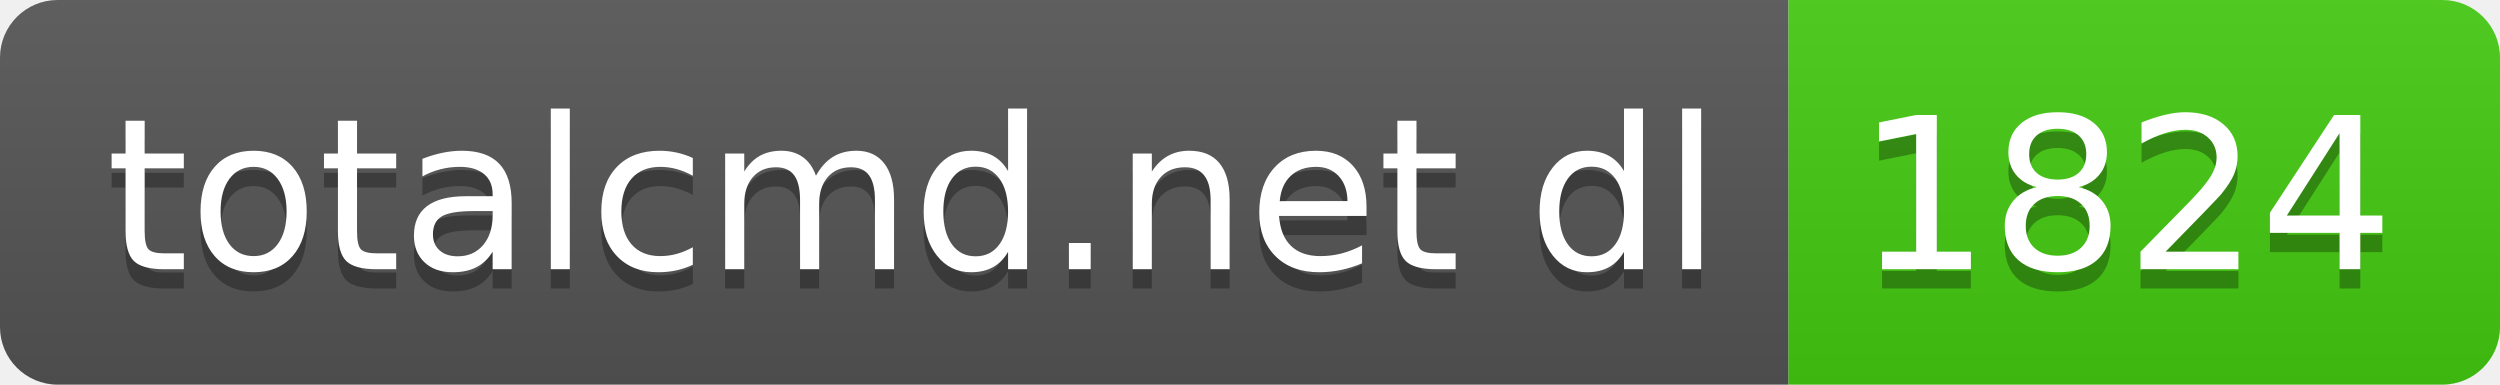
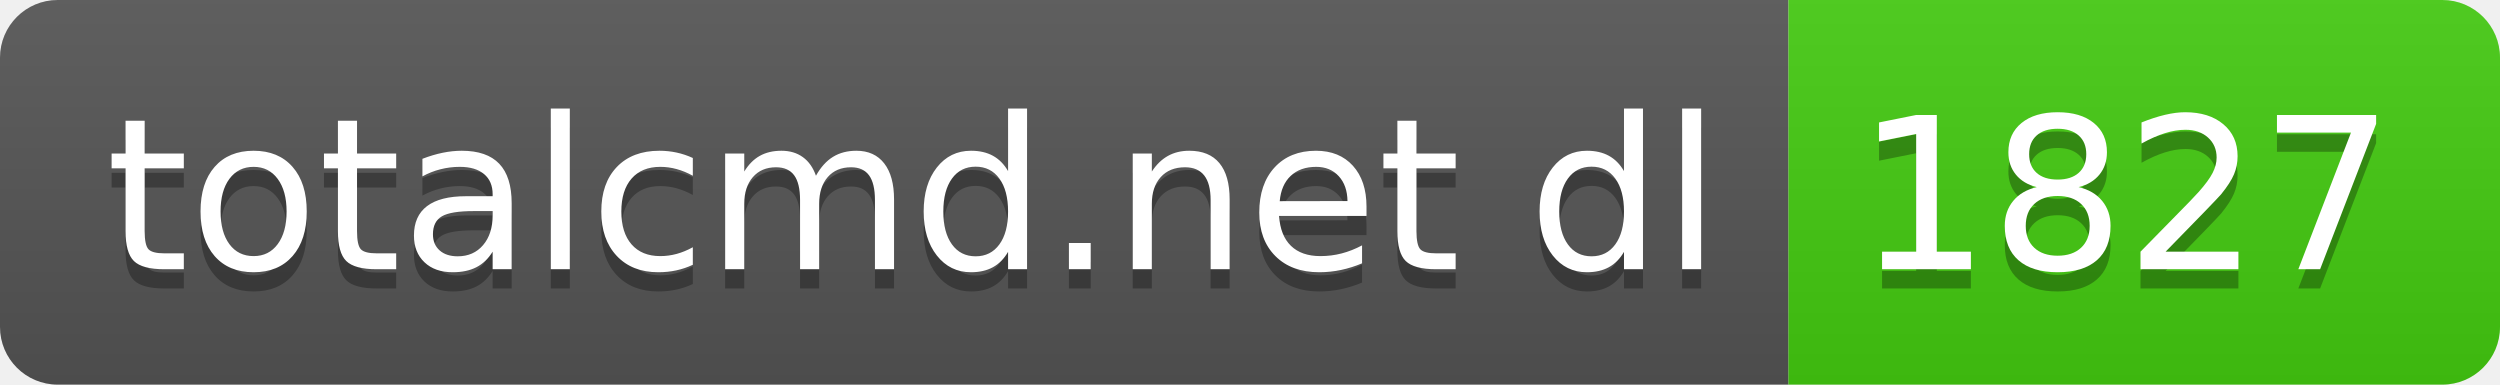
- <svg xmlns="http://www.w3.org/2000/svg" width="130" height="20" role="img" aria-label="totalcmd.net dl: 1824">
+ <svg xmlns="http://www.w3.org/2000/svg" width="130" height="20" role="img" aria-label="totalcmd.net dl: 1827">
  <linearGradient id="s" x2="0" y2="100%">
    <stop offset="0" stop-color="#bbb" stop-opacity=".1" />
    <stop offset="1" stop-opacity=".1" />
  </linearGradient>
  <clipPath id="r">
    <rect width="130" height="20" rx="3" fill="#fff" />
  </clipPath>
  <g clip-path="url(#r)">
    <rect width="93" height="20" fill="#555" />
    <rect x="93" width="37" height="20" fill="#4c1" />
    <rect width="130" height="20" fill="url(#s)" />
  </g>
  <g fill="#fff" text-anchor="middle" font-family="Verdana,Geneva,DejaVu Sans,sans-serif" text-rendering="geometricPrecision" font-size="110">
    <text aria-hidden="true" x="475" y="150" fill="#010101" fill-opacity=".3" transform="scale(.1)" textLength="830">totalcmd.net dl</text>
    <text x="475" y="140" transform="scale(.1)" fill="#fff" textLength="830">totalcmd.net dl</text>
-     <text aria-hidden="true" x="1105" y="150" fill="#010101" fill-opacity=".3" transform="scale(.1)" textLength="270">1824</text>
-     <text x="1105" y="140" transform="scale(.1)" fill="#fff" textLength="270">1824</text>
+     <text aria-hidden="true" x="1105" y="150" fill="#010101" fill-opacity=".3" transform="scale(.1)" textLength="270">1827</text>
+     <text x="1105" y="140" transform="scale(.1)" fill="#fff" textLength="270">1827</text>
  </g>
</svg>
